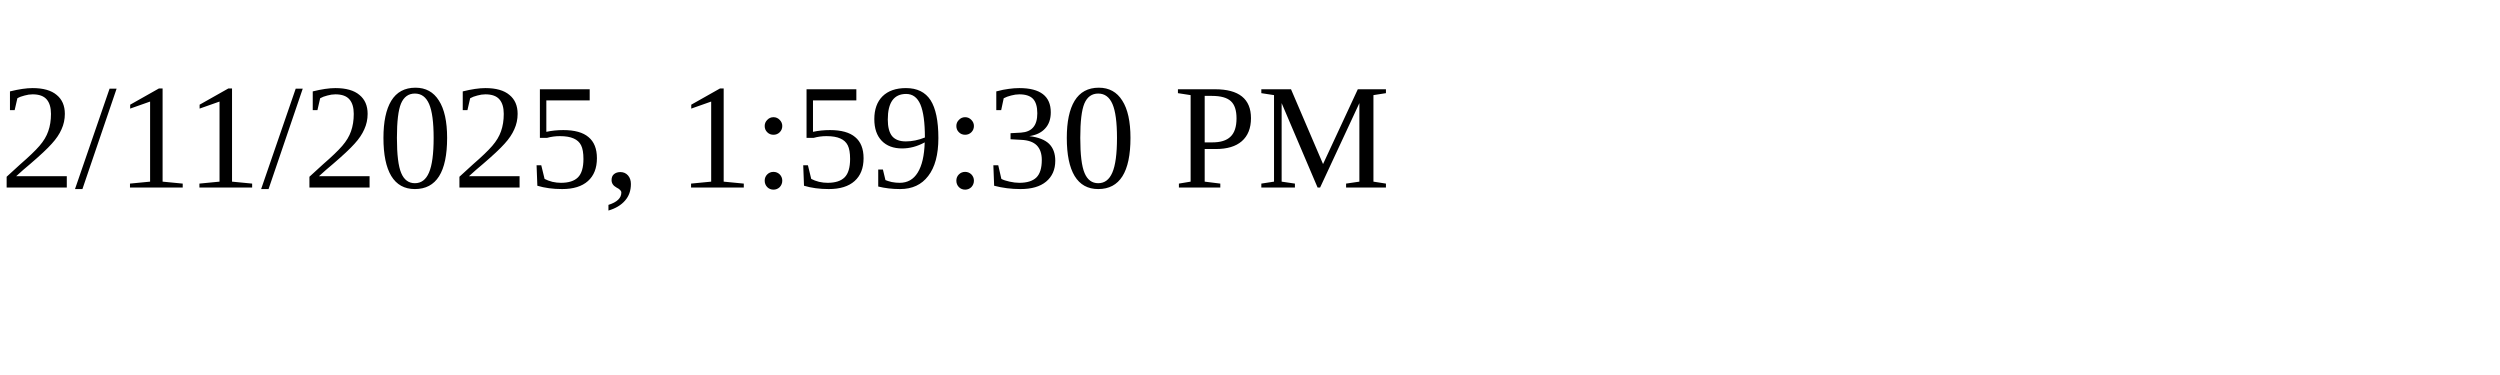
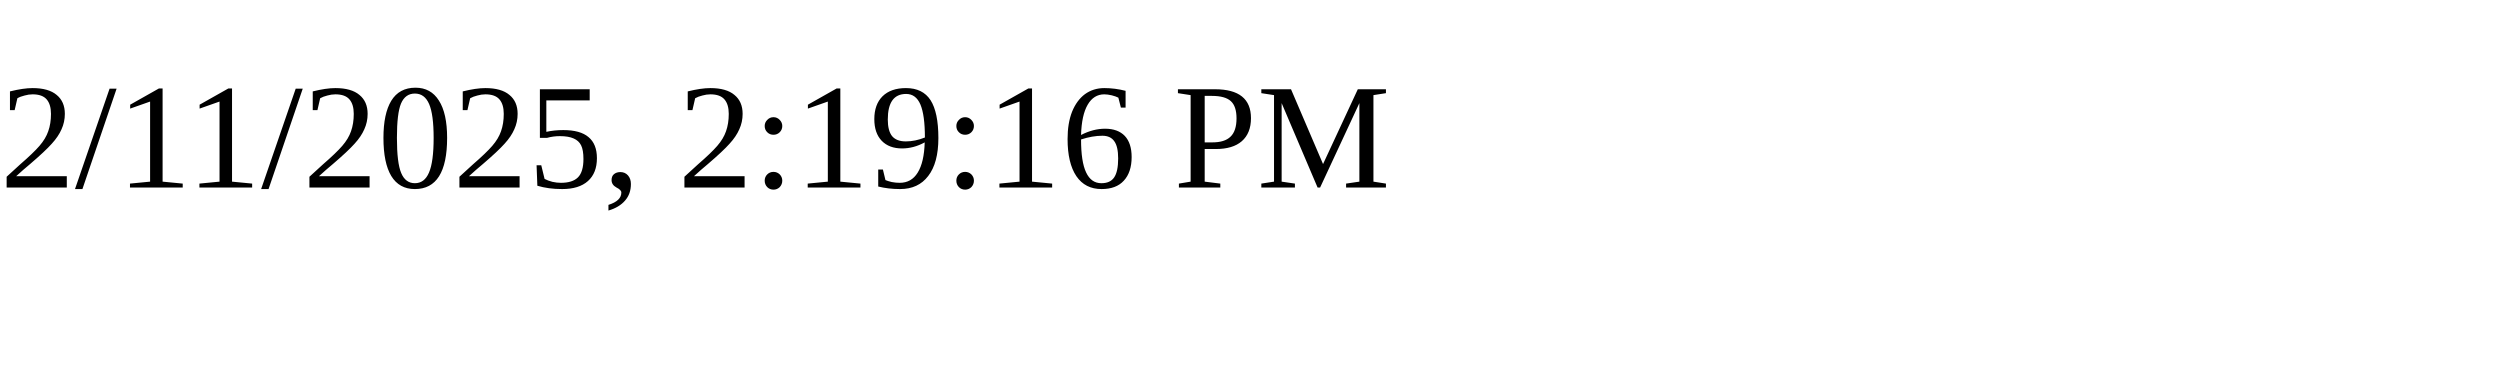
<svg xmlns="http://www.w3.org/2000/svg" height="30" width="200">
-   <text x="0" y="15">2/11/2025, 1:59:30 PM</text>
+   <text x="0" y="15">2/11/2025, 2:19:16 PM</text>
</svg>
